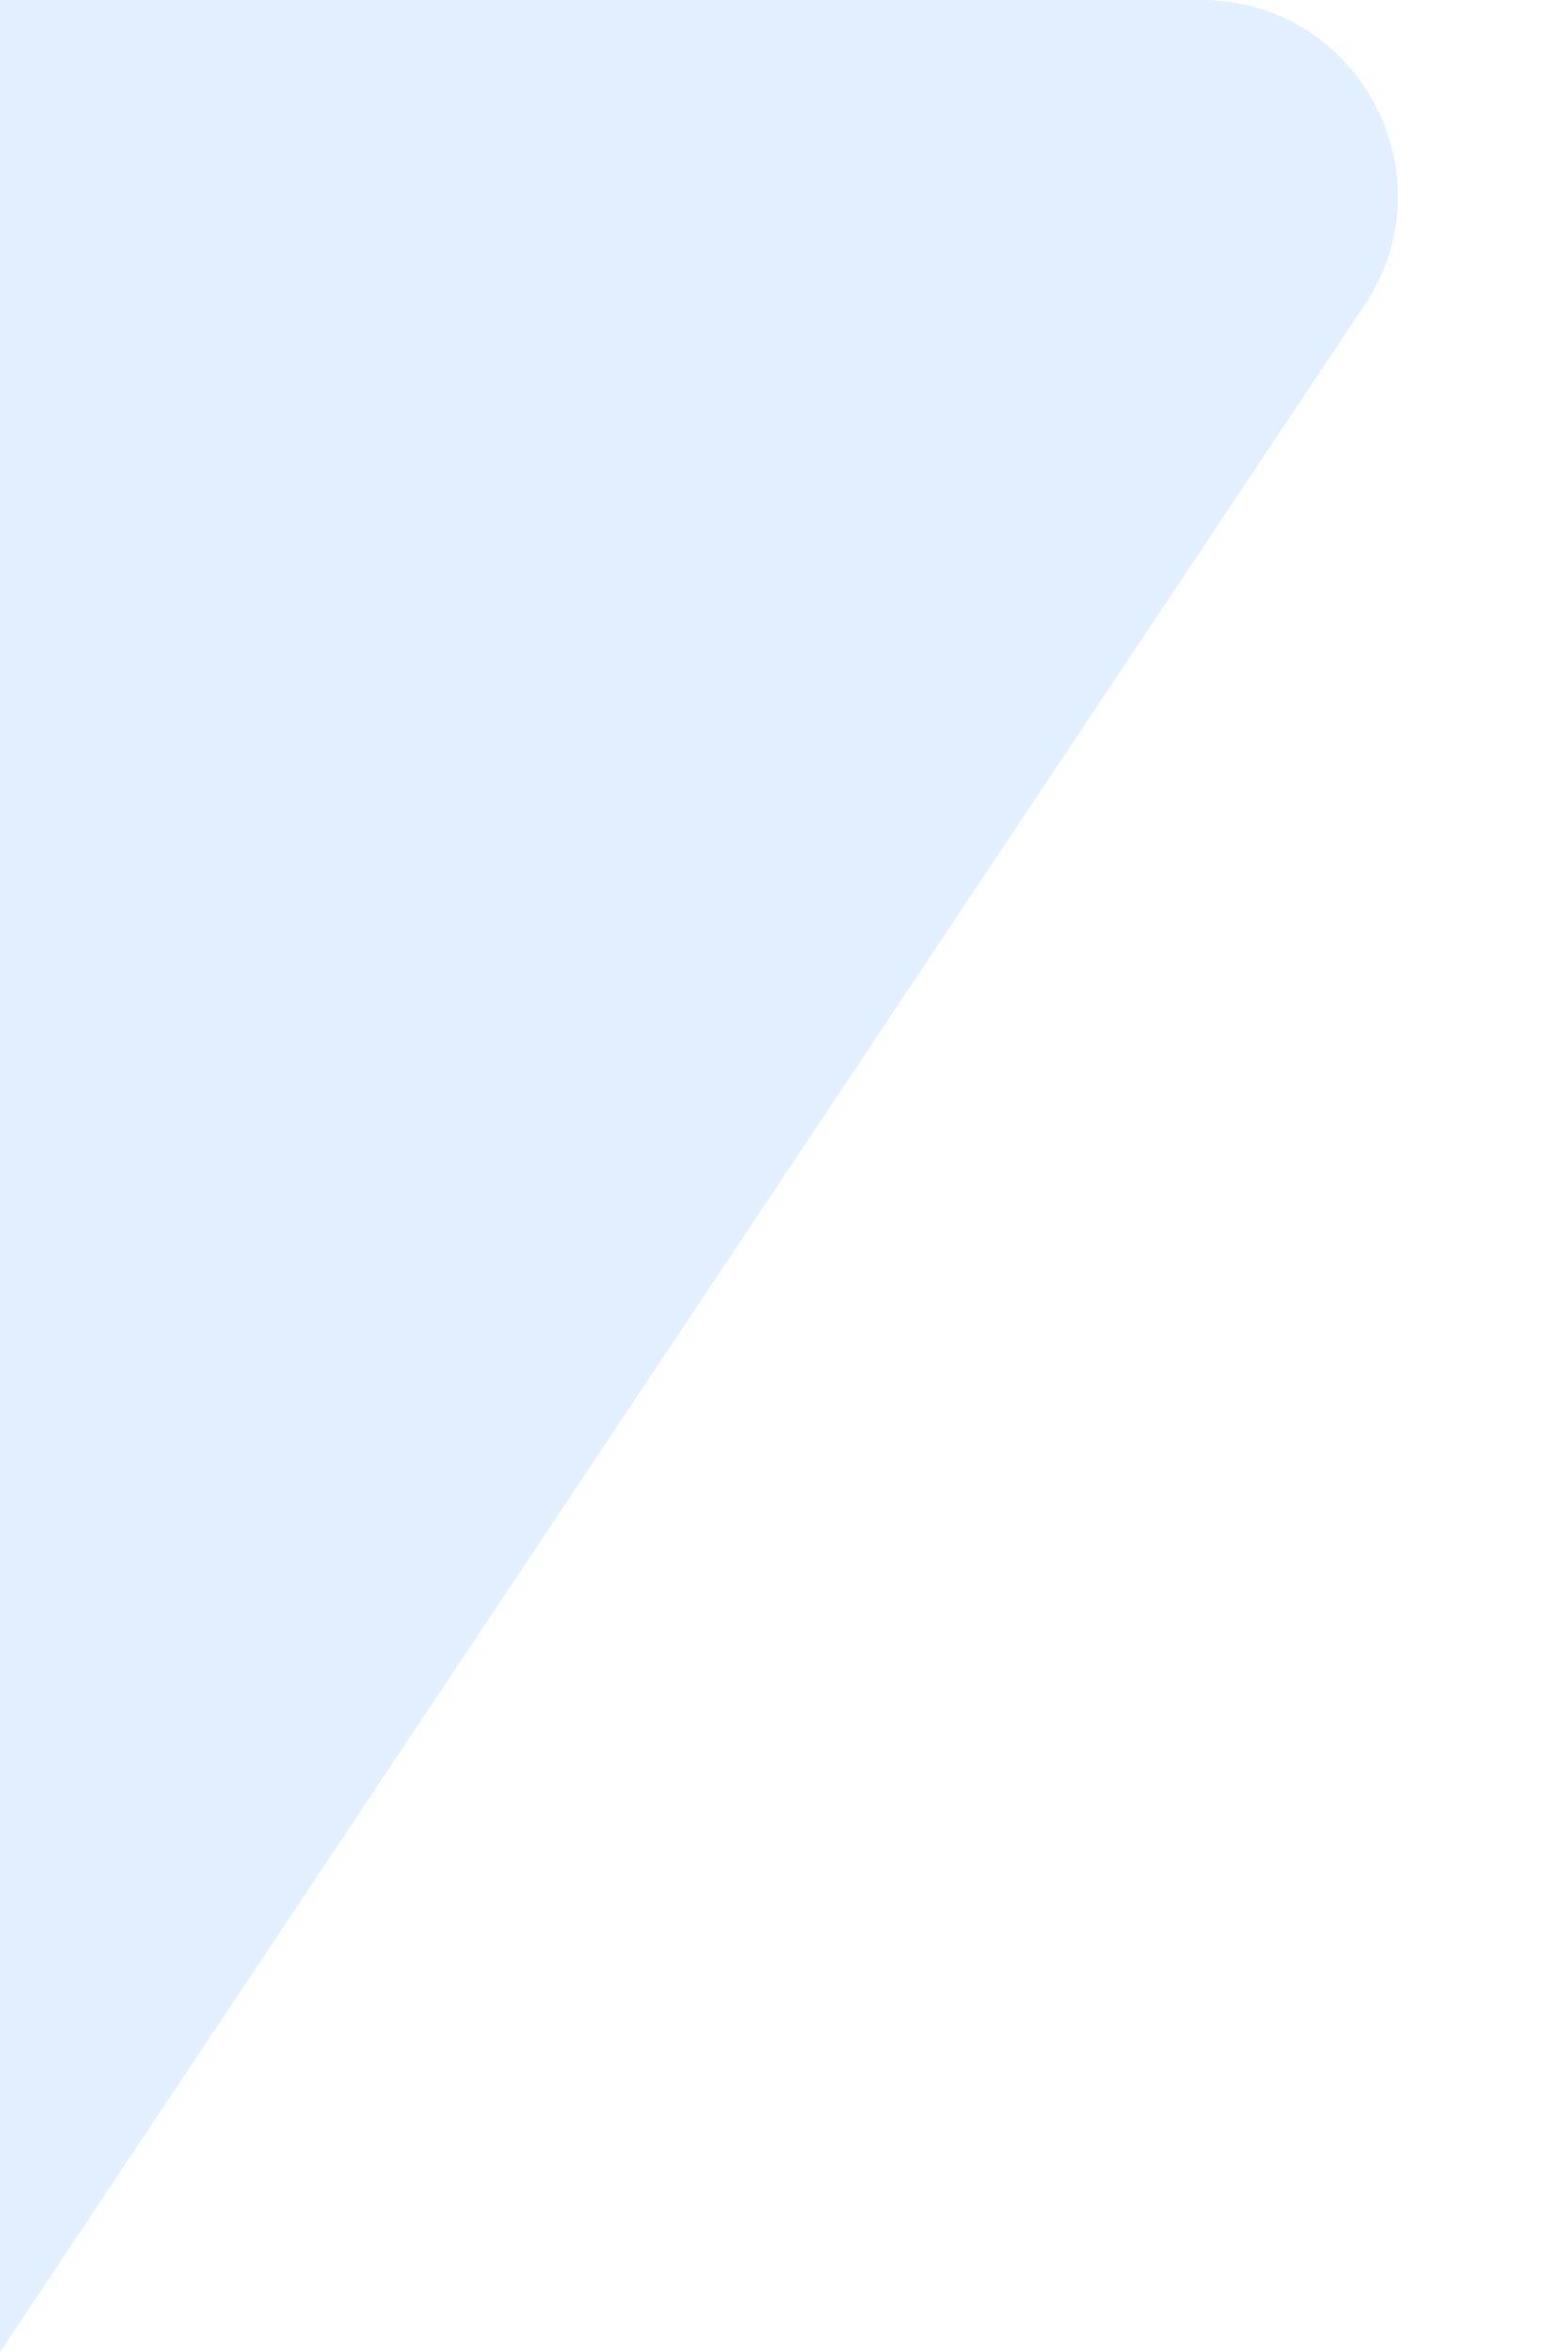
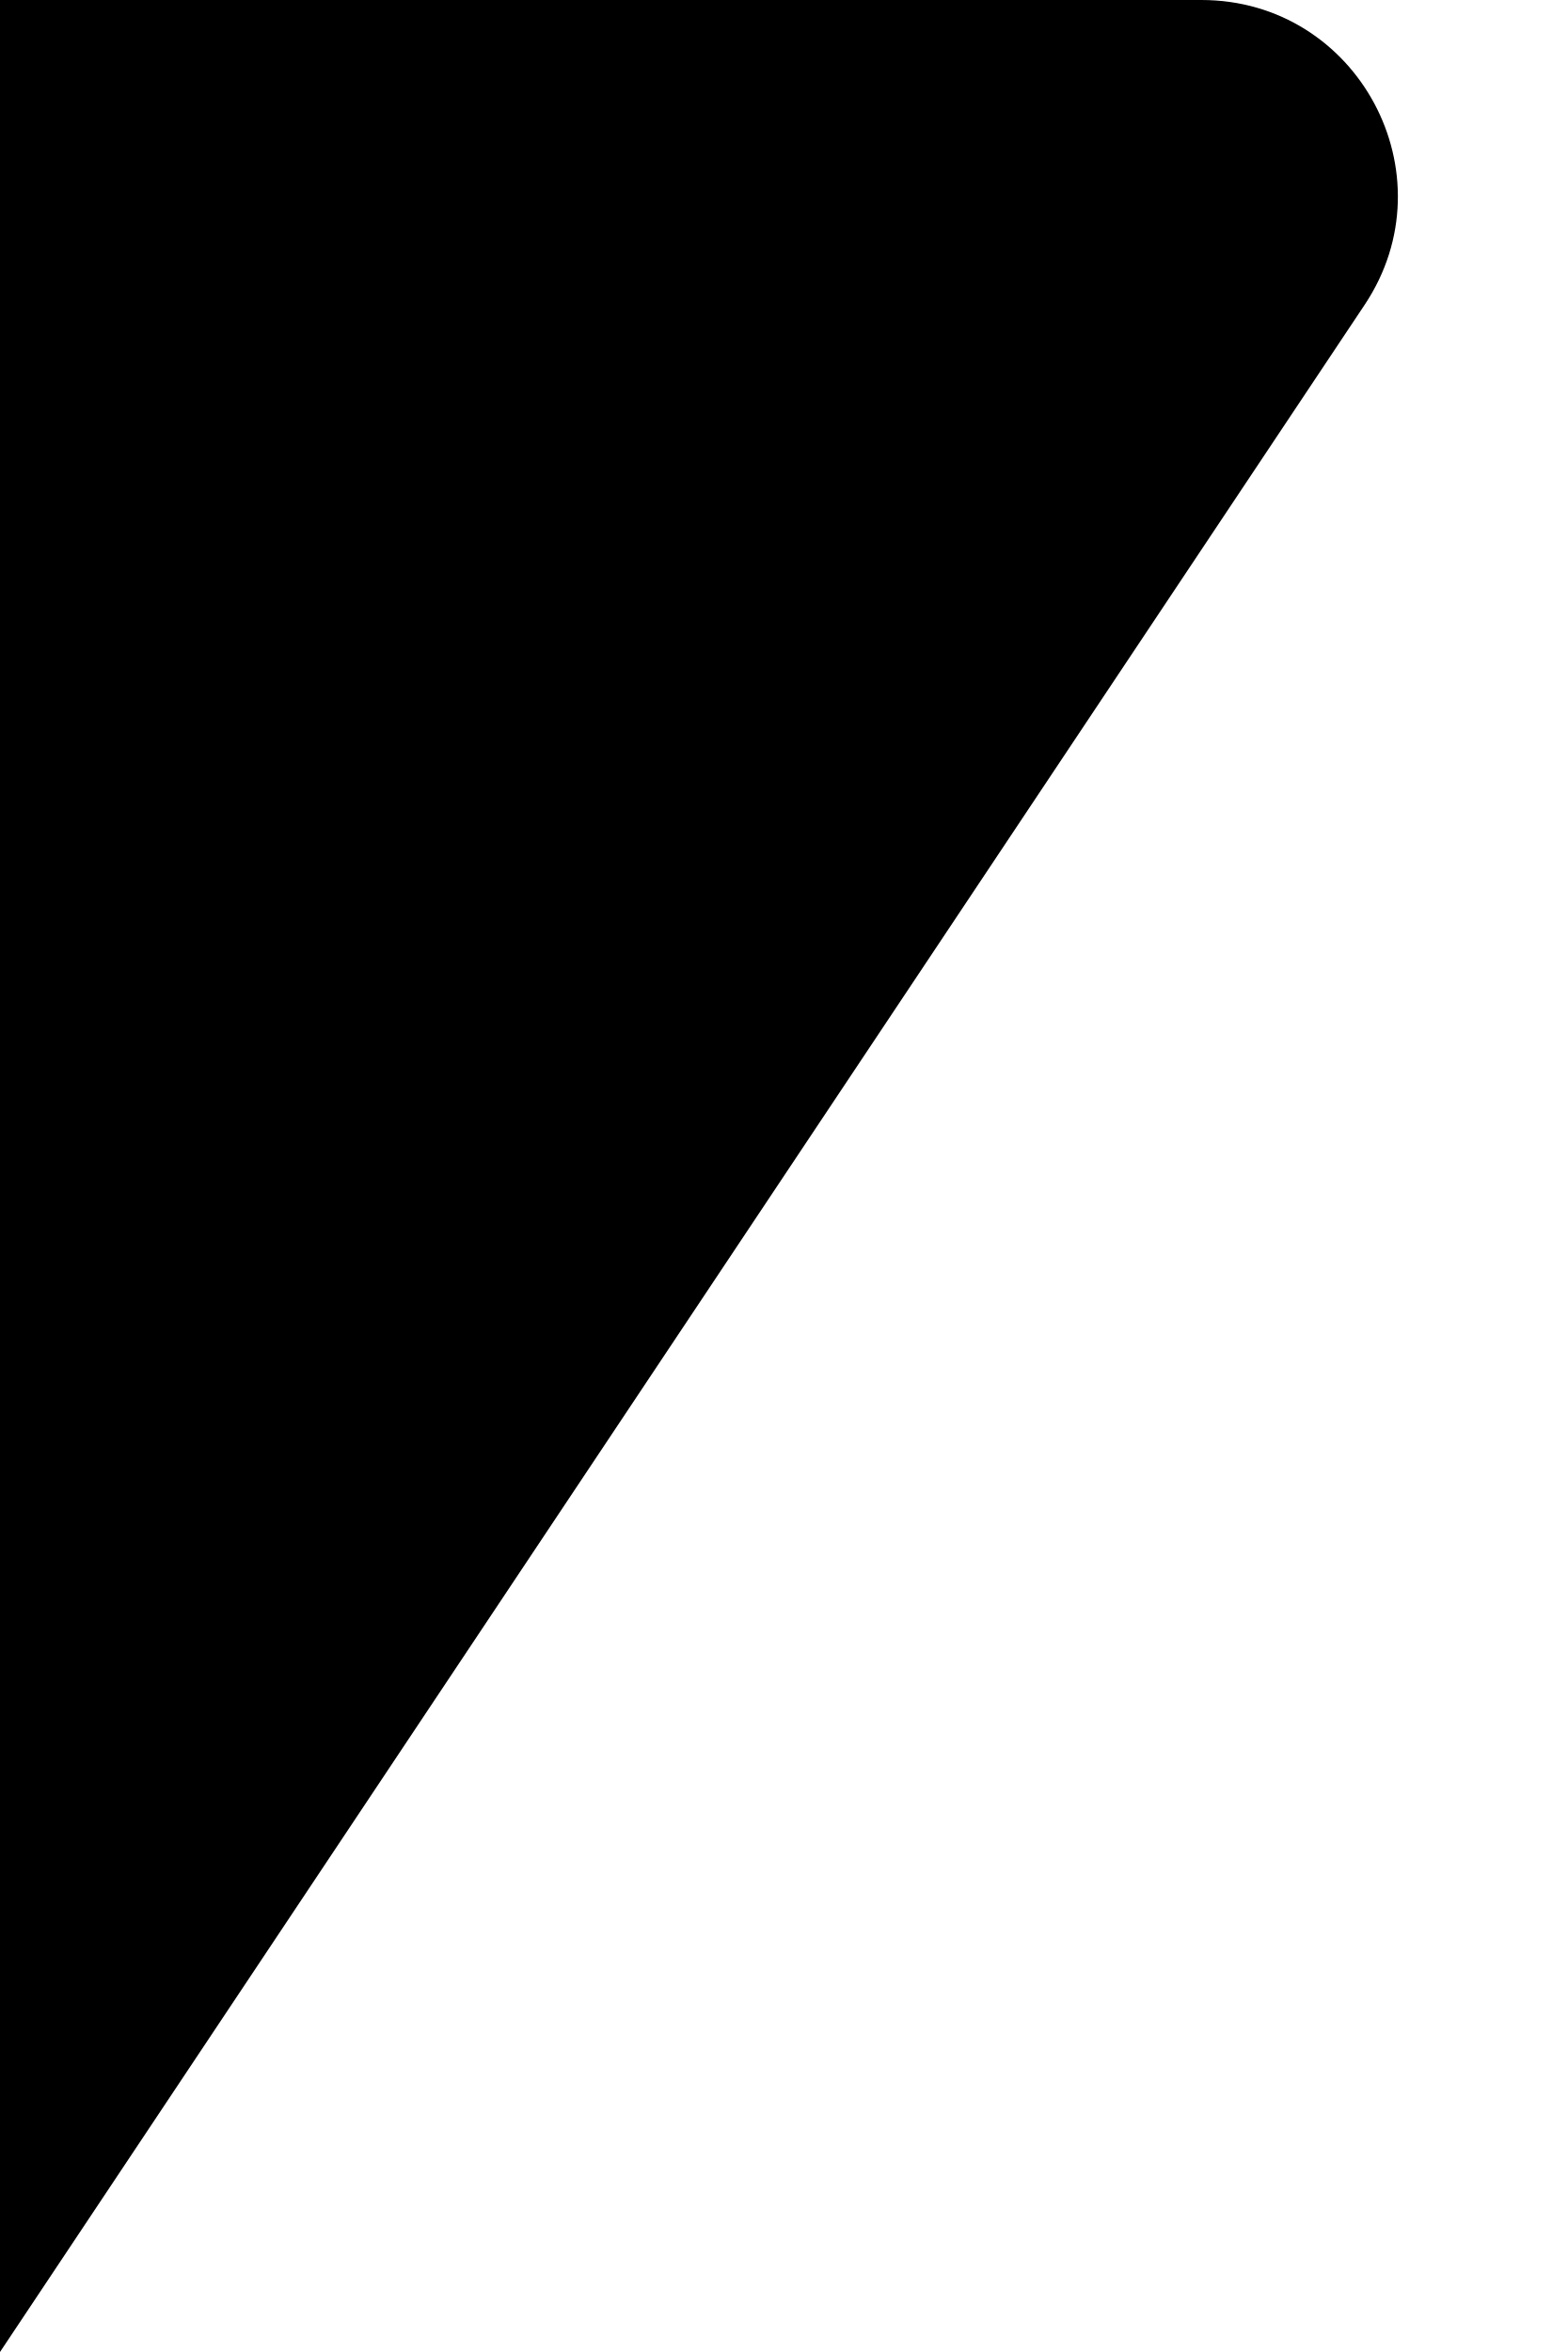
<svg xmlns="http://www.w3.org/2000/svg" width="8" height="12" viewBox="0 0 8 12" fill="none">
-   <path d="M6.964 1.555C7.407 0.89 6.93 0 6.131 0H0V12L6.964 1.555Z" fill="#E1EFFE" />
+   <path d="M6.964 1.555C7.407 0.89 6.93 0 6.131 0H0V12L6.964 1.555Z" fill="#000" />
</svg>
